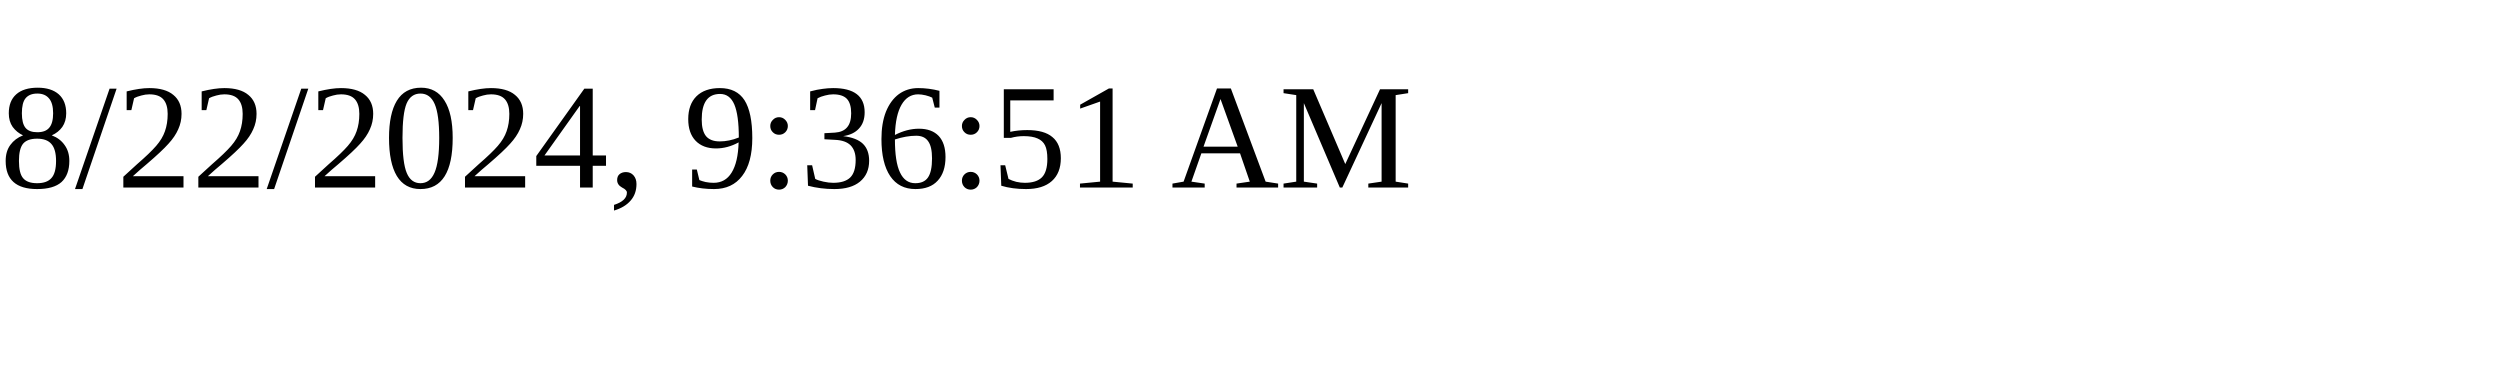
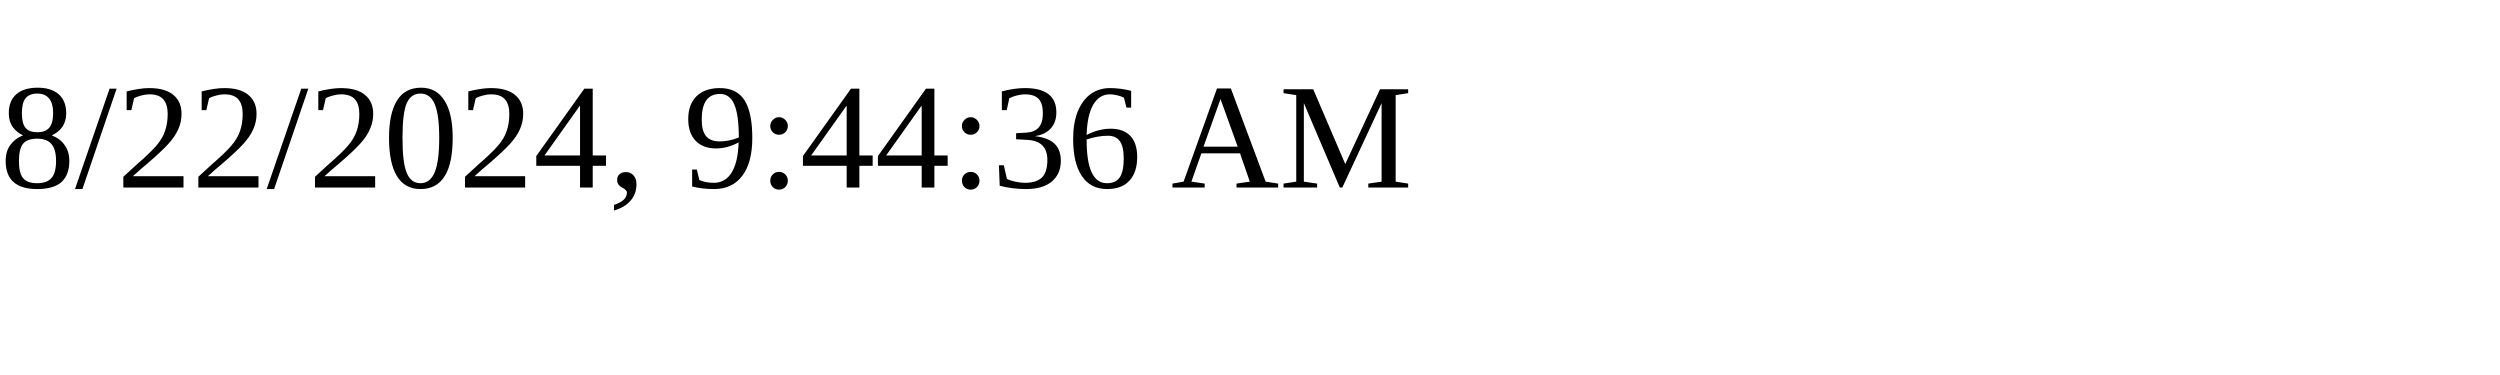
<svg xmlns="http://www.w3.org/2000/svg" height="30" width="200">
-   <text x="0" y="15">8/22/2024, 9:36:51 AM</text>
+   <text x="0" y="15">8/22/2024, 9:44:36 AM</text>
</svg>
